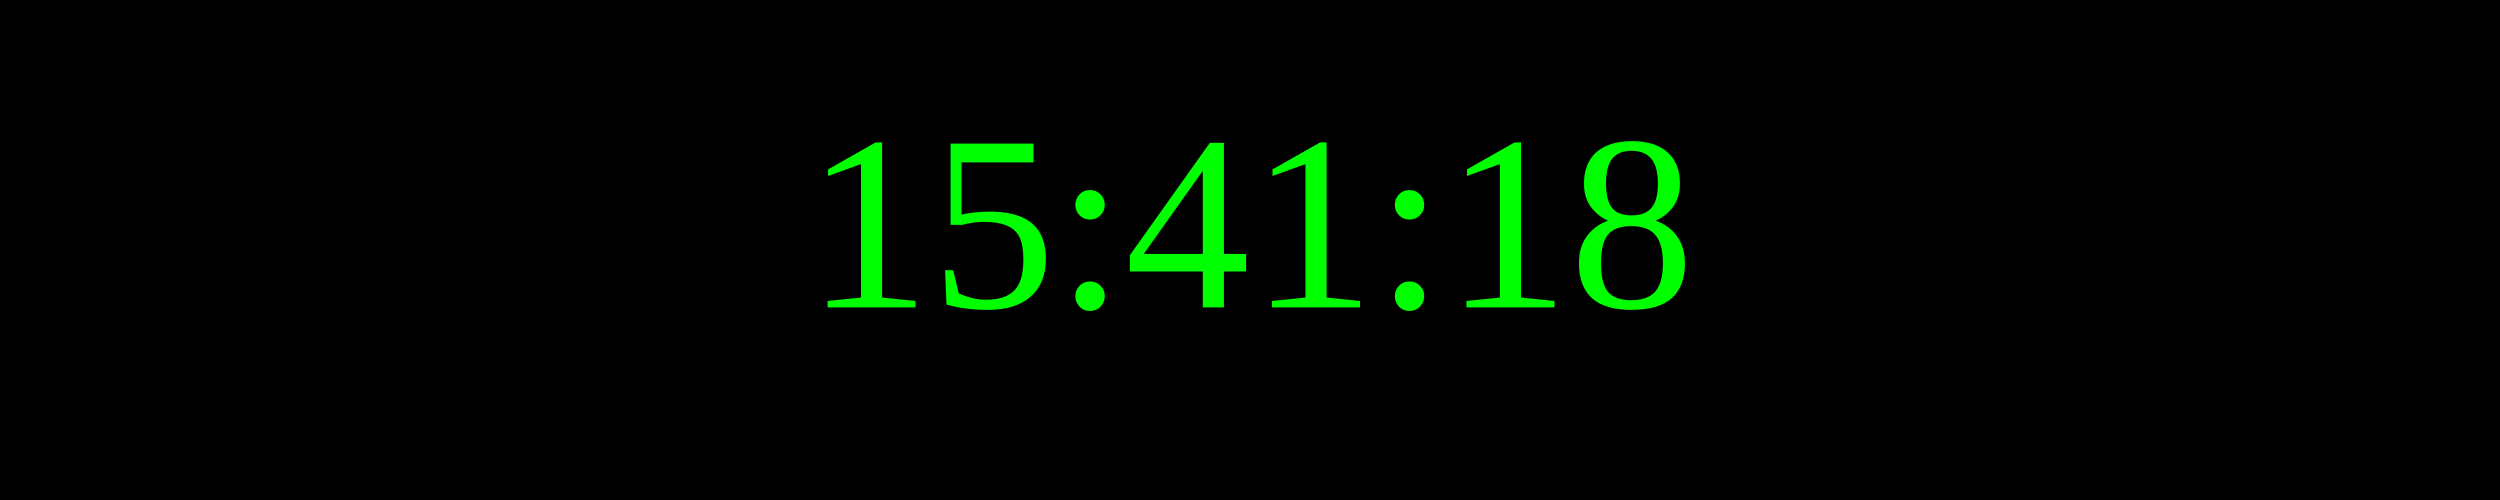
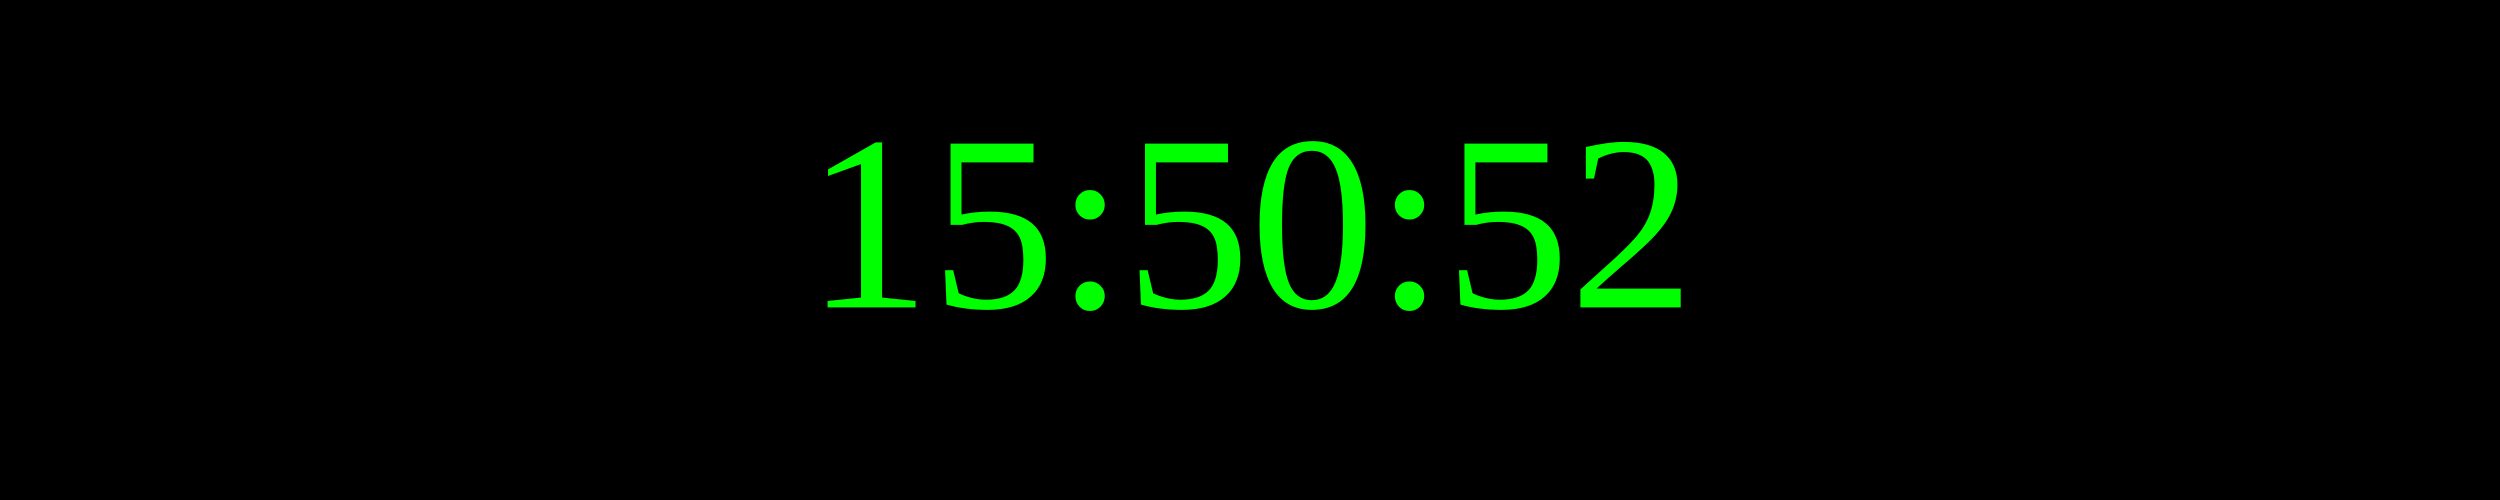
<svg xmlns="http://www.w3.org/2000/svg" width="250" height="50">
  <rect width="100%" height="100%" fill="black" />
  <text x="50%" y="50%" font-size="25" fill="lime" text-anchor="middle" dominant-baseline="middle">
- 15:41:18
+ 15:50:52
</text>
</svg>
